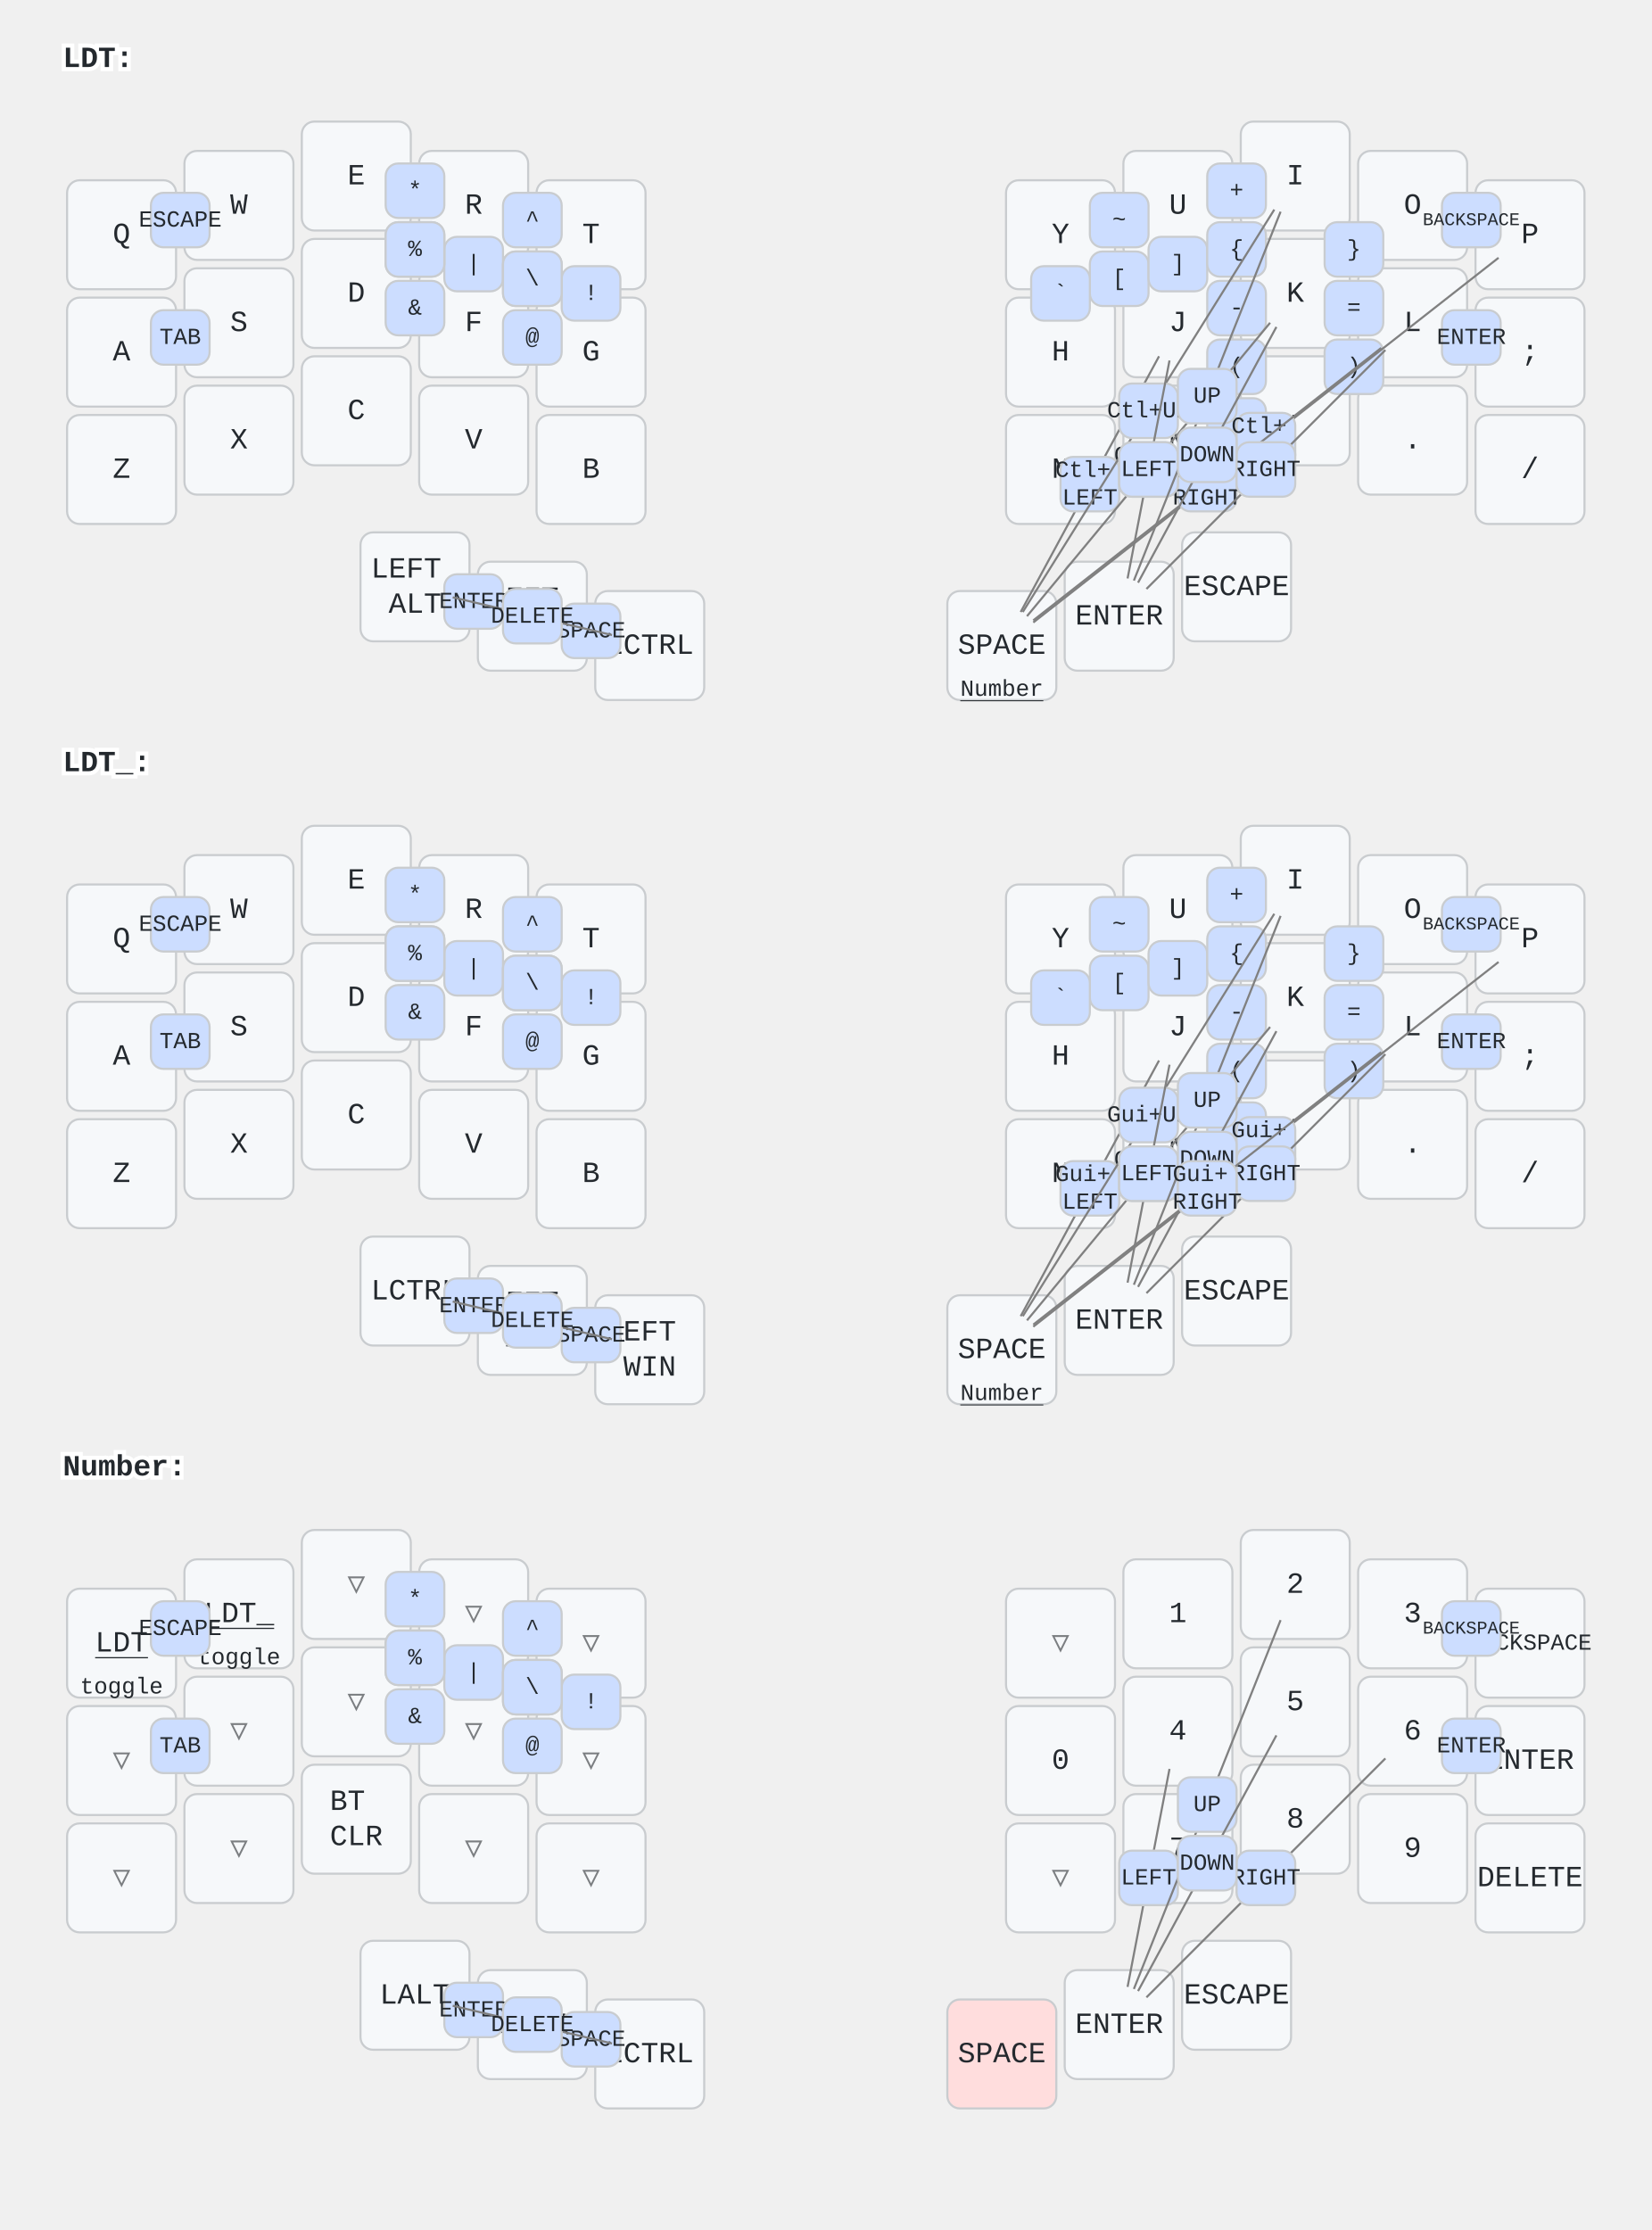
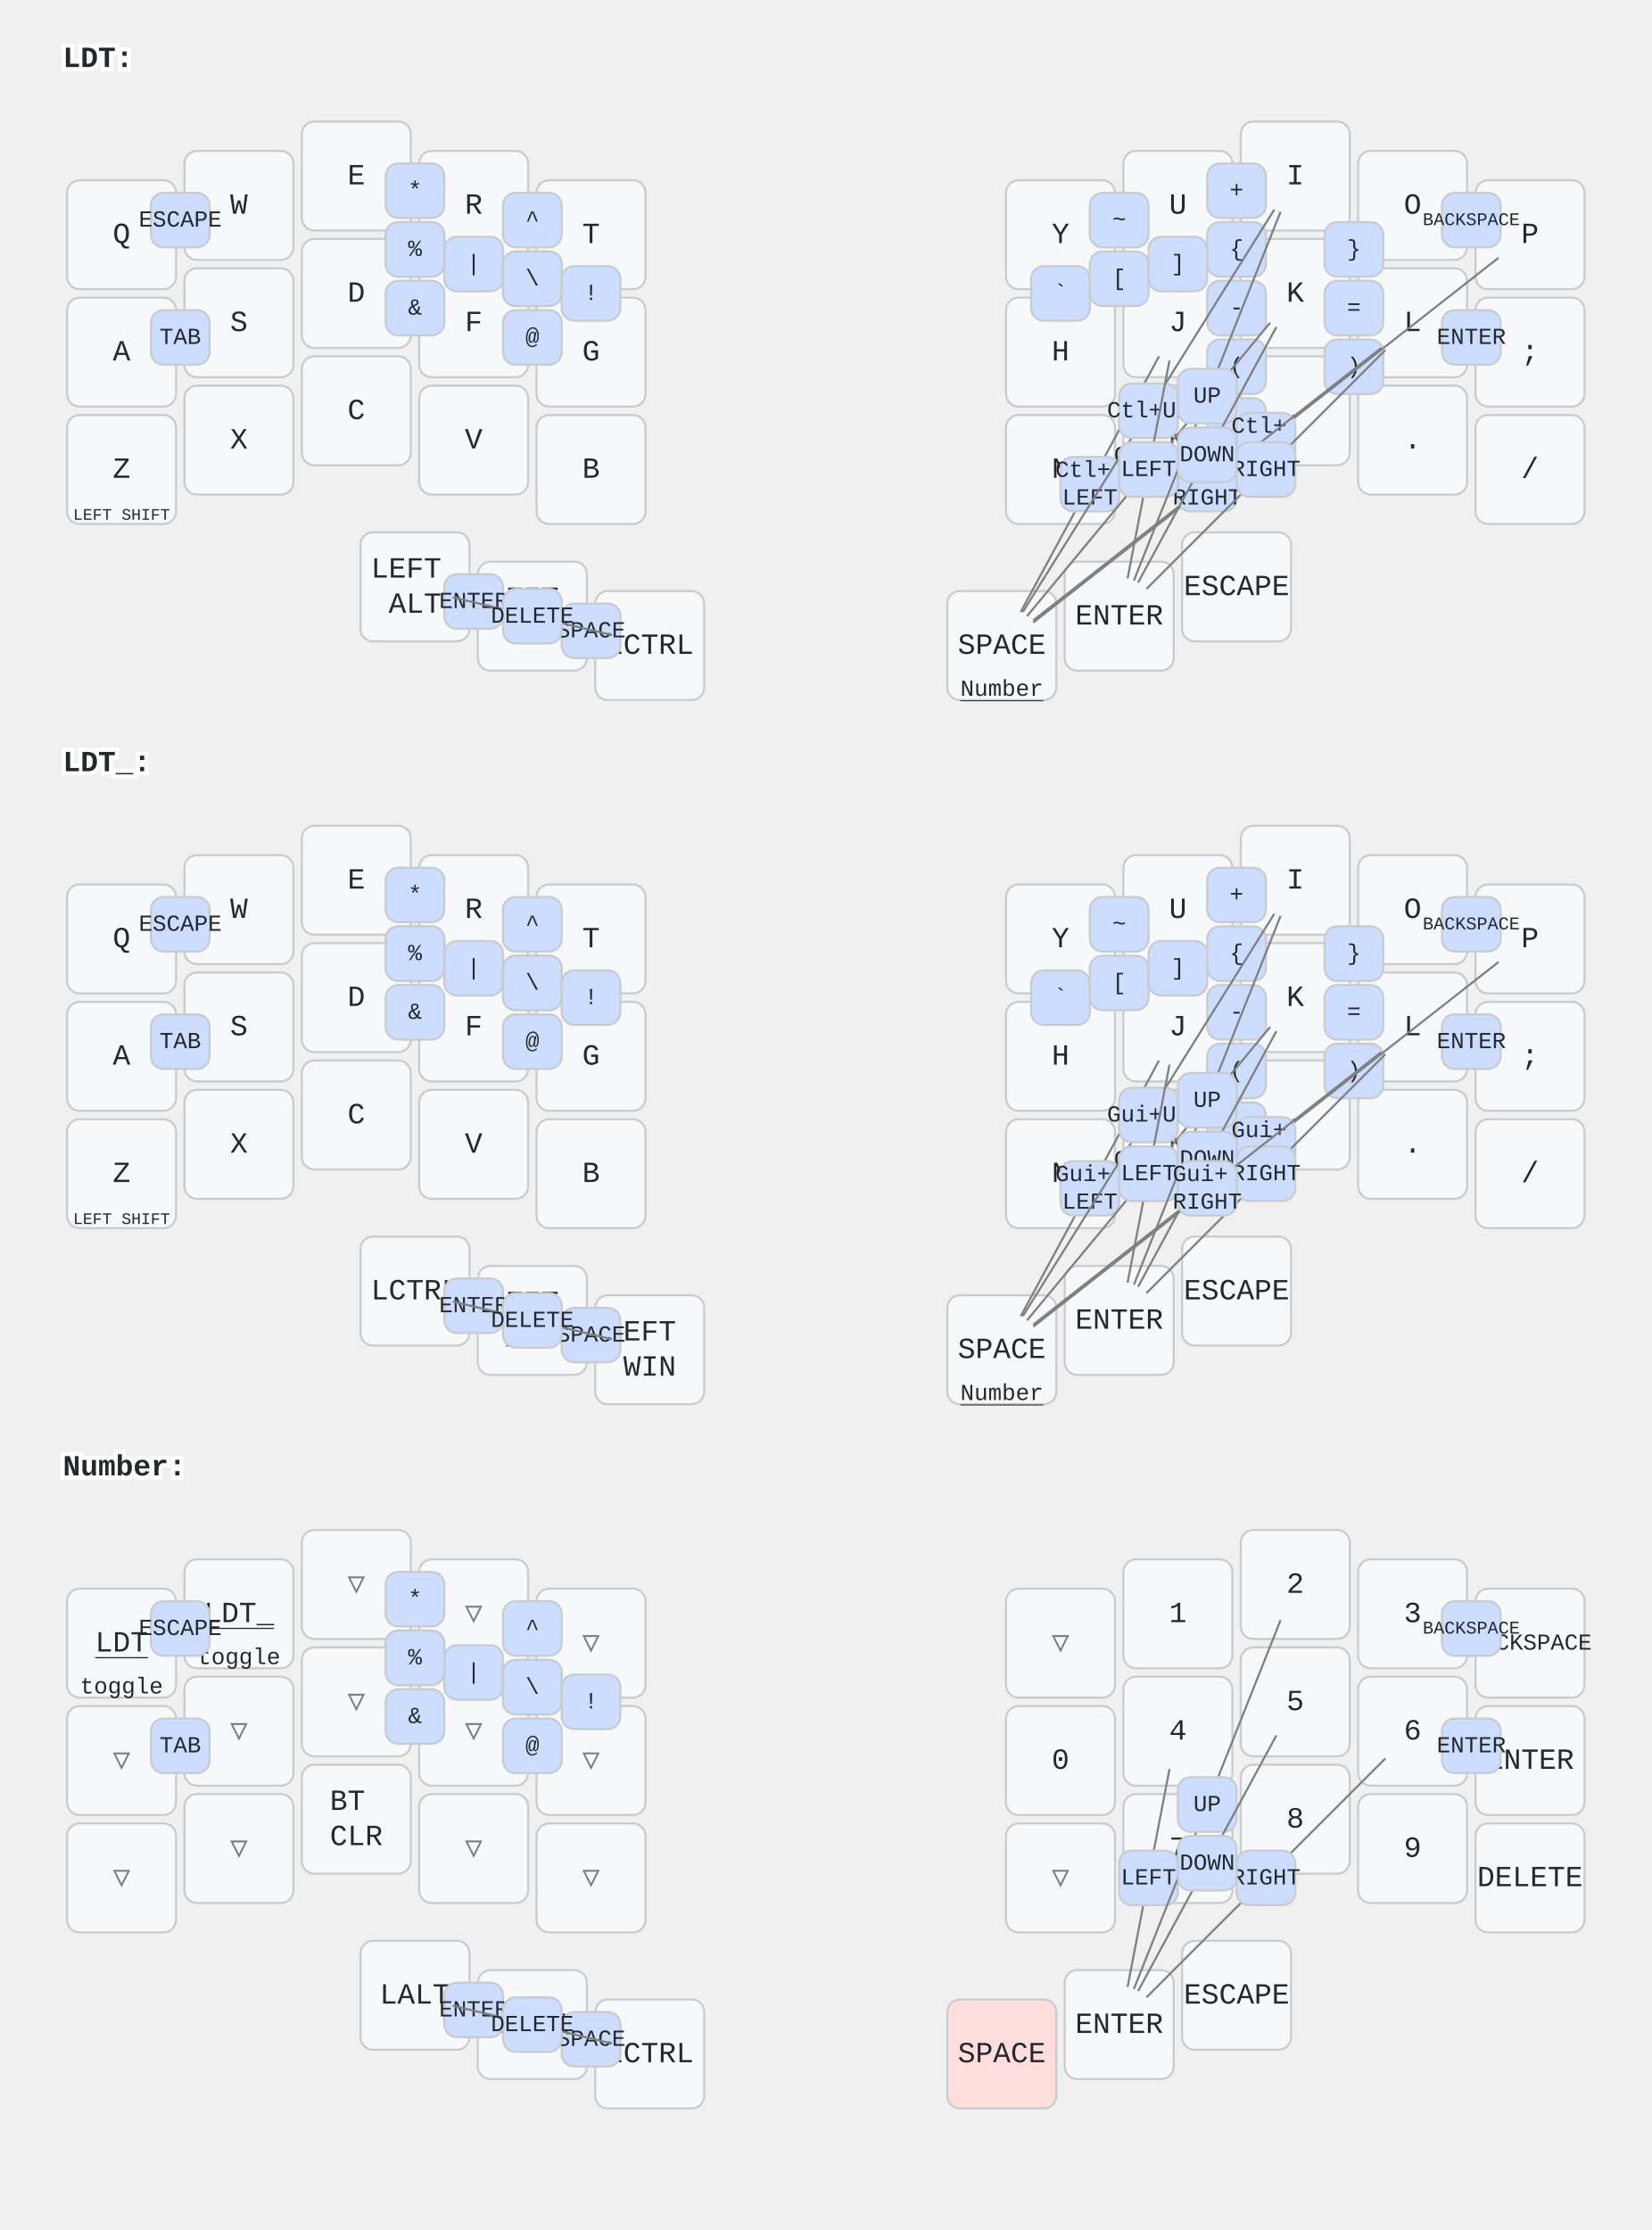
<svg xmlns="http://www.w3.org/2000/svg" width="788" height="1064" viewBox="0 0 788 1064" class="keymap">
  <style>/* inherit to force styles through use tags */
svg path {
    fill: inherit;
}

/* font and background color specifications */
svg.keymap {
    font-family: SFMono-Regular,Consolas,Liberation Mono,Menlo,monospace;
    font-size: 14px;
    font-kerning: normal;
    text-rendering: optimizeLegibility;
    fill: #24292e;
}

/* default key styling */
rect.key {
    fill: #f6f8fa;
}

rect.key, rect.combo {
    stroke: #c9cccf;
    stroke-width: 1;
}

/* default key side styling, only used is draw_key_sides is set */
rect.side {
    filter: brightness(90%);
}

/* color accent for combo boxes */
rect.combo, rect.combo-separate {
    fill: #cdf;
}

/* color accent for held keys */
rect.held, rect.combo.held {
    fill: #fdd;
}

/* color accent for ghost (optional) keys */
rect.ghost, rect.combo.ghost {
    stroke-dasharray: 4, 4;
    stroke-width: 2;
}

text {
    text-anchor: middle;
    dominant-baseline: middle;
}

/* styling for layer labels */
text.label {
    font-weight: bold;
    text-anchor: start;
    stroke: white;
    stroke-width: 4;
    paint-order: stroke;
}

/* styling for optional footer */
text.footer {
    text-anchor: end;
    dominant-baseline: auto;
    stroke: white;
    stroke-width: 4;
    paint-order: stroke;
}

/* styling for combo tap, and key non-tap label text */
text.combo, text.hold, text.shifted, text.left, text.right {
    font-size: 11px;
}

text.hold {
    text-anchor: middle;
    dominant-baseline: auto;
}

text.shifted {
    text-anchor: middle;
    dominant-baseline: hanging;
}

text.left {
    text-anchor: start;
}

text.right {
    text-anchor: end;
}

text.layer-activator {
    text-decoration: underline;
}

/* styling for hold/shifted label text in combo box */
text.combo.hold, text.combo.shifted, text.combo.left, text.combo.right {
    font-size: 8px;
}

/* lighter symbol for transparent keys */
text.trans {
    fill: #7b7e81;
}

/* styling for combo dendrons */
path.combo {
    stroke-width: 1;
    stroke: gray;
    fill: none;
}

/* Start Tabler Icons Cleanup */
/* cannot use height/width with glyphs */
.icon-tabler &gt; path {
    fill: inherit;
    stroke: inherit;
    stroke-width: 2;
}
/* hide tabler's default box */
.icon-tabler &gt; path[stroke="none"][fill="none"] {
    visibility: hidden;
}
/* End Tabler Icons Cleanup */
</style>
  <g transform="translate(30, 0)" class="layer-LDT">
    <text x="0" y="28" class="label" id="LDT">LDT:</text>
    <g transform="translate(0, 56)">
      <g transform="translate(28, 56)" class="key keypos-0">
        <rect rx="6" ry="6" x="-26" y="-26" width="52" height="52" class="key" />
        <text x="0" y="0" class="key tap">Q</text>
      </g>
      <g transform="translate(84, 42)" class="key keypos-1">
        <rect rx="6" ry="6" x="-26" y="-26" width="52" height="52" class="key" />
        <text x="0" y="0" class="key tap">W</text>
      </g>
      <g transform="translate(140, 28)" class="key keypos-2">
        <rect rx="6" ry="6" x="-26" y="-26" width="52" height="52" class="key" />
        <text x="0" y="0" class="key tap">E</text>
      </g>
      <g transform="translate(196, 42)" class="key keypos-3">
        <rect rx="6" ry="6" x="-26" y="-26" width="52" height="52" class="key" />
        <text x="0" y="0" class="key tap">R</text>
      </g>
      <g transform="translate(252, 56)" class="key keypos-4">
        <rect rx="6" ry="6" x="-26" y="-26" width="52" height="52" class="key" />
        <text x="0" y="0" class="key tap">T</text>
      </g>
      <g transform="translate(476, 56)" class="key keypos-5">
        <rect rx="6" ry="6" x="-26" y="-26" width="52" height="52" class="key" />
        <text x="0" y="0" class="key tap">Y</text>
      </g>
      <g transform="translate(532, 42)" class="key keypos-6">
        <rect rx="6" ry="6" x="-26" y="-26" width="52" height="52" class="key" />
        <text x="0" y="0" class="key tap">U</text>
      </g>
      <g transform="translate(588, 28)" class="key keypos-7">
        <rect rx="6" ry="6" x="-26" y="-26" width="52" height="52" class="key" />
        <text x="0" y="0" class="key tap">I</text>
      </g>
      <g transform="translate(644, 42)" class="key keypos-8">
        <rect rx="6" ry="6" x="-26" y="-26" width="52" height="52" class="key" />
        <text x="0" y="0" class="key tap">O</text>
      </g>
      <g transform="translate(700, 56)" class="key keypos-9">
        <rect rx="6" ry="6" x="-26" y="-26" width="52" height="52" class="key" />
        <text x="0" y="0" class="key tap">P</text>
      </g>
      <g transform="translate(28, 112)" class="key keypos-10">
        <rect rx="6" ry="6" x="-26" y="-26" width="52" height="52" class="key" />
        <text x="0" y="0" class="key tap">A</text>
      </g>
      <g transform="translate(84, 98)" class="key keypos-11">
        <rect rx="6" ry="6" x="-26" y="-26" width="52" height="52" class="key" />
        <text x="0" y="0" class="key tap">S</text>
      </g>
      <g transform="translate(140, 84)" class="key keypos-12">
        <rect rx="6" ry="6" x="-26" y="-26" width="52" height="52" class="key" />
        <text x="0" y="0" class="key tap">D</text>
      </g>
      <g transform="translate(196, 98)" class="key keypos-13">
        <rect rx="6" ry="6" x="-26" y="-26" width="52" height="52" class="key" />
        <text x="0" y="0" class="key tap">F</text>
      </g>
      <g transform="translate(252, 112)" class="key keypos-14">
        <rect rx="6" ry="6" x="-26" y="-26" width="52" height="52" class="key" />
        <text x="0" y="0" class="key tap">G</text>
      </g>
      <g transform="translate(476, 112)" class="key keypos-15">
        <rect rx="6" ry="6" x="-26" y="-26" width="52" height="52" class="key" />
        <text x="0" y="0" class="key tap">H</text>
      </g>
      <g transform="translate(532, 98)" class="key keypos-16">
        <rect rx="6" ry="6" x="-26" y="-26" width="52" height="52" class="key" />
        <text x="0" y="0" class="key tap">J</text>
      </g>
      <g transform="translate(588, 84)" class="key keypos-17">
        <rect rx="6" ry="6" x="-26" y="-26" width="52" height="52" class="key" />
        <text x="0" y="0" class="key tap">K</text>
      </g>
      <g transform="translate(644, 98)" class="key keypos-18">
        <rect rx="6" ry="6" x="-26" y="-26" width="52" height="52" class="key" />
        <text x="0" y="0" class="key tap">L</text>
      </g>
      <g transform="translate(700, 112)" class="key keypos-19">
        <rect rx="6" ry="6" x="-26" y="-26" width="52" height="52" class="key" />
        <text x="0" y="0" class="key tap">;</text>
      </g>
      <g transform="translate(28, 168)" class="key keypos-20">
        <rect rx="6" ry="6" x="-26" y="-26" width="52" height="52" class="key" />
        <text x="0" y="0" class="key tap">Z</text>
+         <text x="0" y="24" class="key hold">
+           <tspan style="font-size: 70%">LEFT SHIFT</tspan>
+         </text>
      </g>
      <g transform="translate(84, 154)" class="key keypos-21">
        <rect rx="6" ry="6" x="-26" y="-26" width="52" height="52" class="key" />
        <text x="0" y="0" class="key tap">X</text>
      </g>
      <g transform="translate(140, 140)" class="key keypos-22">
        <rect rx="6" ry="6" x="-26" y="-26" width="52" height="52" class="key" />
        <text x="0" y="0" class="key tap">C</text>
      </g>
      <g transform="translate(196, 154)" class="key keypos-23">
        <rect rx="6" ry="6" x="-26" y="-26" width="52" height="52" class="key" />
        <text x="0" y="0" class="key tap">V</text>
      </g>
      <g transform="translate(252, 168)" class="key keypos-24">
        <rect rx="6" ry="6" x="-26" y="-26" width="52" height="52" class="key" />
        <text x="0" y="0" class="key tap">B</text>
      </g>
      <g transform="translate(476, 168)" class="key keypos-25">
        <rect rx="6" ry="6" x="-26" y="-26" width="52" height="52" class="key" />
        <text x="0" y="0" class="key tap">N</text>
      </g>
      <g transform="translate(532, 154)" class="key keypos-26">
        <rect rx="6" ry="6" x="-26" y="-26" width="52" height="52" class="key" />
        <text x="0" y="0" class="key tap">M</text>
      </g>
      <g transform="translate(588, 140)" class="key keypos-27">
        <rect rx="6" ry="6" x="-26" y="-26" width="52" height="52" class="key" />
        <text x="0" y="0" class="key tap">,</text>
      </g>
      <g transform="translate(644, 154)" class="key keypos-28">
        <rect rx="6" ry="6" x="-26" y="-26" width="52" height="52" class="key" />
        <text x="0" y="0" class="key tap">.</text>
      </g>
      <g transform="translate(700, 168)" class="key keypos-29">
        <rect rx="6" ry="6" x="-26" y="-26" width="52" height="52" class="key" />
        <text x="0" y="0" class="key tap">/</text>
      </g>
      <g transform="translate(168, 224)" class="key keypos-30">
        <rect rx="6" ry="6" x="-26" y="-26" width="52" height="52" class="key" />
        <text x="0" y="0" class="key tap">
          <tspan x="0" dy="-0.6em">LEFT</tspan>
          <tspan x="0" dy="1.2em">ALT</tspan>
        </text>
      </g>
      <g transform="translate(224, 238)" class="key keypos-31">
        <rect rx="6" ry="6" x="-26" y="-26" width="52" height="52" class="key" />
        <text x="0" y="0" class="key tap">
          <tspan x="0" dy="-0.6em">LEFT</tspan>
          <tspan x="0" dy="1.2em">WIN</tspan>
        </text>
      </g>
      <g transform="translate(280, 252)" class="key keypos-32">
        <rect rx="6" ry="6" x="-26" y="-26" width="52" height="52" class="key" />
        <text x="0" y="0" class="key tap">LCTRL</text>
      </g>
      <g transform="translate(448, 252)" class="key keypos-33">
        <rect rx="6" ry="6" x="-26" y="-26" width="52" height="52" class="key" />
        <text x="0" y="0" class="key tap">SPACE</text>
        <a href="#Number">
          <text x="0" y="24" class="key hold layer-activator">Number</text>
        </a>
      </g>
      <g transform="translate(504, 238)" class="key keypos-34">
        <rect rx="6" ry="6" x="-26" y="-26" width="52" height="52" class="key" />
        <text x="0" y="0" class="key tap">ENTER</text>
      </g>
      <g transform="translate(560, 224)" class="key keypos-35">
        <rect rx="6" ry="6" x="-26" y="-26" width="52" height="52" class="key" />
        <text x="0" y="0" class="key tap">ESCAPE</text>
      </g>
      <g class="combo combopos-0">
        <rect rx="6" ry="6" x="182" y="218" width="28" height="26" class="combo" />
        <text x="196" y="231" class="combo tap">ENTER</text>
      </g>
      <g class="combo combopos-1">
        <rect rx="6" ry="6" x="238" y="232" width="28" height="26" class="combo" />
        <text x="252" y="245" class="combo tap">SPACE</text>
      </g>
      <g class="combo combopos-2">
        <path d="M224,238 l-38,-9" class="combo" />
        <path d="M224,238 l38,9" class="combo" />
        <rect rx="6" ry="6" x="210" y="225" width="28" height="26" class="combo" />
        <text x="224" y="238" class="combo tap">DELETE</text>
      </g>
      <g class="combo combopos-3">
        <rect rx="6" ry="6" x="490" y="64" width="28" height="26" class="combo" />
        <text x="504" y="77" class="combo tap">[</text>
      </g>
      <g class="combo combopos-4">
        <rect rx="6" ry="6" x="518" y="57" width="28" height="26" class="combo" />
        <text x="532" y="70" class="combo tap">]</text>
      </g>
      <g class="combo combopos-5">
        <rect rx="6" ry="6" x="546" y="50" width="28" height="26" class="combo" />
        <text x="560" y="63" class="combo tap">{</text>
      </g>
      <g class="combo combopos-6">
        <rect rx="6" ry="6" x="602" y="50" width="28" height="26" class="combo" />
        <text x="616" y="63" class="combo tap">}</text>
      </g>
      <g class="combo combopos-7">
        <rect rx="6" ry="6" x="546" y="106" width="28" height="26" class="combo" />
        <text x="560" y="119" class="combo tap">(</text>
      </g>
      <g class="combo combopos-8">
        <rect rx="6" ry="6" x="602" y="106" width="28" height="26" class="combo" />
        <text x="616" y="119" class="combo tap">)</text>
      </g>
      <g class="combo combopos-9">
        <rect rx="6" ry="6" x="462" y="71" width="28" height="26" class="combo" />
        <text x="476" y="84" class="combo tap">`</text>
      </g>
      <g class="combo combopos-10">
        <rect rx="6" ry="6" x="490" y="36" width="28" height="26" class="combo" />
        <text x="504" y="49" class="combo tap">~</text>
      </g>
      <g class="combo combopos-11">
        <rect rx="6" ry="6" x="546" y="22" width="28" height="26" class="combo" />
        <text x="560" y="35" class="combo tap">+</text>
      </g>
      <g class="combo combopos-12">
        <rect rx="6" ry="6" x="546" y="78" width="28" height="26" class="combo" />
        <text x="560" y="91" class="combo tap">-</text>
      </g>
      <g class="combo combopos-13">
        <rect rx="6" ry="6" x="546" y="134" width="28" height="26" class="combo" />
        <text x="560" y="147" class="combo tap">_</text>
      </g>
      <g class="combo combopos-14">
        <rect rx="6" ry="6" x="602" y="78" width="28" height="26" class="combo" />
        <text x="616" y="91" class="combo tap">=</text>
      </g>
      <g class="combo combopos-15">
        <rect rx="6" ry="6" x="238" y="71" width="28" height="26" class="combo" />
        <text x="252" y="84" class="combo tap">!</text>
      </g>
      <g class="combo combopos-16">
        <rect rx="6" ry="6" x="182" y="57" width="28" height="26" class="combo" />
        <text x="196" y="70" class="combo tap">|</text>
      </g>
      <g class="combo combopos-17">
        <rect rx="6" ry="6" x="154" y="50" width="28" height="26" class="combo" />
        <text x="168" y="63" class="combo tap">$</text>
      </g>
      <g class="combo combopos-18">
        <rect rx="6" ry="6" x="154" y="50" width="28" height="26" class="combo" />
        <text x="168" y="63" class="combo tap">%</text>
      </g>
      <g class="combo combopos-19">
        <rect rx="6" ry="6" x="154" y="22" width="28" height="26" class="combo" />
        <text x="168" y="35" class="combo tap">*</text>
      </g>
      <g class="combo combopos-20">
        <rect rx="6" ry="6" x="154" y="78" width="28" height="26" class="combo" />
        <text x="168" y="91" class="combo tap">&amp;</text>
      </g>
      <g class="combo combopos-21">
        <rect rx="6" ry="6" x="210" y="64" width="28" height="26" class="combo" />
        <text x="224" y="77" class="combo tap">#</text>
      </g>
      <g class="combo combopos-22">
        <rect rx="6" ry="6" x="210" y="64" width="28" height="26" class="combo" />
        <text x="224" y="77" class="combo tap">\</text>
      </g>
      <g class="combo combopos-23">
        <rect rx="6" ry="6" x="210" y="36" width="28" height="26" class="combo" />
        <text x="224" y="49" class="combo tap">^</text>
      </g>
      <g class="combo combopos-24">
        <rect rx="6" ry="6" x="210" y="92" width="28" height="26" class="combo" />
        <text x="224" y="105" class="combo tap">@</text>
      </g>
      <g class="combo combopos-25">
        <path d="M574,154 l-111,87" class="combo" />
        <path d="M574,154 l111,-87" class="combo" />
        <rect rx="6" ry="6" x="560" y="141" width="28" height="26" class="combo" />
        <text x="574" y="154" class="combo tap">
          <tspan x="574" dy="-0.6em">Ctl+</tspan>
          <tspan x="574" dy="1.2em">BSPC</tspan>
        </text>
      </g>
      <g class="combo combopos-26">
        <path d="M490,175 l-33,61" class="combo" />
        <path d="M490,175 l33,-61" class="combo" />
        <rect rx="6" ry="6" x="476" y="162" width="28" height="26" class="combo" />
        <text x="490" y="175" class="combo tap">
          <tspan x="490" dy="-0.6em">Ctl+</tspan>
          <tspan x="490" dy="1.2em">LEFT</tspan>
        </text>
      </g>
      <g class="combo combopos-27">
        <path d="M518,168 l-58,70" class="combo" />
        <path d="M518,168 l58,-70" class="combo" />
        <rect rx="6" ry="6" x="504" y="155" width="28" height="26" class="combo" />
        <text x="518" y="168" class="combo tap">
          <tspan x="518" dy="-0.6em">Ctl+</tspan>
          <tspan x="518" dy="1.2em">DOWN</tspan>
        </text>
      </g>
      <g class="combo combopos-28">
        <path d="M546,175 l-83,65" class="combo" />
        <path d="M546,175 l83,-65" class="combo" />
        <rect rx="6" ry="6" x="532" y="162" width="28" height="26" class="combo" />
        <text x="546" y="175" class="combo tap">
          <tspan x="546" dy="-0.6em">Ctl+</tspan>
          <tspan x="546" dy="1.2em">RIGHT</tspan>
        </text>
      </g>
      <g class="combo combopos-29">
        <path d="M518,140 l-60,96" class="combo" />
        <path d="M518,140 l60,-96" class="combo" />
        <rect rx="6" ry="6" x="504" y="127" width="28" height="26" class="combo" />
        <text x="518" y="140" class="combo tap">Ctl+UP</text>
      </g>
      <g class="combo combopos-30">
        <path d="M518,168 l-10,52" class="combo" />
        <path d="M518,168 l10,-52" class="combo" />
        <rect rx="6" ry="6" x="504" y="155" width="28" height="26" class="combo" />
        <text x="518" y="168" class="combo tap">LEFT</text>
      </g>
      <g class="combo combopos-31">
        <path d="M574,168 l-57,57" class="combo" />
        <path d="M574,168 l57,-57" class="combo" />
        <rect rx="6" ry="6" x="560" y="155" width="28" height="26" class="combo" />
        <text x="574" y="168" class="combo tap">RIGHT</text>
      </g>
      <g class="combo combopos-32">
        <path d="M546,133 l-35,88" class="combo" />
        <path d="M546,133 l35,-88" class="combo" />
        <rect rx="6" ry="6" x="532" y="120" width="28" height="26" class="combo" />
        <text x="546" y="133" class="combo tap">UP</text>
      </g>
      <g class="combo combopos-33">
        <path d="M546,161 l-33,61" class="combo" />
        <path d="M546,161 l33,-61" class="combo" />
        <rect rx="6" ry="6" x="532" y="148" width="28" height="26" class="combo" />
        <text x="546" y="161" class="combo tap">DOWN</text>
      </g>
      <g class="combo combopos-34">
        <rect rx="6" ry="6" x="42" y="92" width="28" height="26" class="combo" />
        <text x="56" y="105" class="combo tap">TAB</text>
      </g>
      <g class="combo combopos-35">
        <rect rx="6" ry="6" x="42" y="36" width="28" height="26" class="combo" />
        <text x="56" y="49" class="combo tap">ESCAPE</text>
      </g>
      <g class="combo combopos-36">
        <rect rx="6" ry="6" x="658" y="36" width="28" height="26" class="combo" />
        <text x="672" y="49" class="combo tap">
          <tspan style="font-size: 78%">BACKSPACE</tspan>
        </text>
      </g>
      <g class="combo combopos-37">
        <rect rx="6" ry="6" x="658" y="92" width="28" height="26" class="combo" />
        <text x="672" y="105" class="combo tap">ENTER</text>
      </g>
    </g>
  </g>
  <g transform="translate(30, 336)" class="layer-LDT_">
    <text x="0" y="28" class="label" id="LDT_">LDT_:</text>
    <g transform="translate(0, 56)">
      <g transform="translate(28, 56)" class="key keypos-0">
        <rect rx="6" ry="6" x="-26" y="-26" width="52" height="52" class="key" />
        <text x="0" y="0" class="key tap">Q</text>
      </g>
      <g transform="translate(84, 42)" class="key keypos-1">
        <rect rx="6" ry="6" x="-26" y="-26" width="52" height="52" class="key" />
        <text x="0" y="0" class="key tap">W</text>
      </g>
      <g transform="translate(140, 28)" class="key keypos-2">
        <rect rx="6" ry="6" x="-26" y="-26" width="52" height="52" class="key" />
        <text x="0" y="0" class="key tap">E</text>
      </g>
      <g transform="translate(196, 42)" class="key keypos-3">
        <rect rx="6" ry="6" x="-26" y="-26" width="52" height="52" class="key" />
        <text x="0" y="0" class="key tap">R</text>
      </g>
      <g transform="translate(252, 56)" class="key keypos-4">
        <rect rx="6" ry="6" x="-26" y="-26" width="52" height="52" class="key" />
        <text x="0" y="0" class="key tap">T</text>
      </g>
      <g transform="translate(476, 56)" class="key keypos-5">
        <rect rx="6" ry="6" x="-26" y="-26" width="52" height="52" class="key" />
        <text x="0" y="0" class="key tap">Y</text>
      </g>
      <g transform="translate(532, 42)" class="key keypos-6">
        <rect rx="6" ry="6" x="-26" y="-26" width="52" height="52" class="key" />
        <text x="0" y="0" class="key tap">U</text>
      </g>
      <g transform="translate(588, 28)" class="key keypos-7">
        <rect rx="6" ry="6" x="-26" y="-26" width="52" height="52" class="key" />
        <text x="0" y="0" class="key tap">I</text>
      </g>
      <g transform="translate(644, 42)" class="key keypos-8">
        <rect rx="6" ry="6" x="-26" y="-26" width="52" height="52" class="key" />
        <text x="0" y="0" class="key tap">O</text>
      </g>
      <g transform="translate(700, 56)" class="key keypos-9">
        <rect rx="6" ry="6" x="-26" y="-26" width="52" height="52" class="key" />
        <text x="0" y="0" class="key tap">P</text>
      </g>
      <g transform="translate(28, 112)" class="key keypos-10">
        <rect rx="6" ry="6" x="-26" y="-26" width="52" height="52" class="key" />
        <text x="0" y="0" class="key tap">A</text>
      </g>
      <g transform="translate(84, 98)" class="key keypos-11">
        <rect rx="6" ry="6" x="-26" y="-26" width="52" height="52" class="key" />
        <text x="0" y="0" class="key tap">S</text>
      </g>
      <g transform="translate(140, 84)" class="key keypos-12">
        <rect rx="6" ry="6" x="-26" y="-26" width="52" height="52" class="key" />
        <text x="0" y="0" class="key tap">D</text>
      </g>
      <g transform="translate(196, 98)" class="key keypos-13">
        <rect rx="6" ry="6" x="-26" y="-26" width="52" height="52" class="key" />
        <text x="0" y="0" class="key tap">F</text>
      </g>
      <g transform="translate(252, 112)" class="key keypos-14">
        <rect rx="6" ry="6" x="-26" y="-26" width="52" height="52" class="key" />
        <text x="0" y="0" class="key tap">G</text>
      </g>
      <g transform="translate(476, 112)" class="key keypos-15">
        <rect rx="6" ry="6" x="-26" y="-26" width="52" height="52" class="key" />
        <text x="0" y="0" class="key tap">H</text>
      </g>
      <g transform="translate(532, 98)" class="key keypos-16">
        <rect rx="6" ry="6" x="-26" y="-26" width="52" height="52" class="key" />
        <text x="0" y="0" class="key tap">J</text>
      </g>
      <g transform="translate(588, 84)" class="key keypos-17">
        <rect rx="6" ry="6" x="-26" y="-26" width="52" height="52" class="key" />
        <text x="0" y="0" class="key tap">K</text>
      </g>
      <g transform="translate(644, 98)" class="key keypos-18">
        <rect rx="6" ry="6" x="-26" y="-26" width="52" height="52" class="key" />
        <text x="0" y="0" class="key tap">L</text>
      </g>
      <g transform="translate(700, 112)" class="key keypos-19">
        <rect rx="6" ry="6" x="-26" y="-26" width="52" height="52" class="key" />
        <text x="0" y="0" class="key tap">;</text>
      </g>
      <g transform="translate(28, 168)" class="key keypos-20">
        <rect rx="6" ry="6" x="-26" y="-26" width="52" height="52" class="key" />
        <text x="0" y="0" class="key tap">Z</text>
+         <text x="0" y="24" class="key hold">
+           <tspan style="font-size: 70%">LEFT SHIFT</tspan>
+         </text>
      </g>
      <g transform="translate(84, 154)" class="key keypos-21">
        <rect rx="6" ry="6" x="-26" y="-26" width="52" height="52" class="key" />
        <text x="0" y="0" class="key tap">X</text>
      </g>
      <g transform="translate(140, 140)" class="key keypos-22">
        <rect rx="6" ry="6" x="-26" y="-26" width="52" height="52" class="key" />
        <text x="0" y="0" class="key tap">C</text>
      </g>
      <g transform="translate(196, 154)" class="key keypos-23">
        <rect rx="6" ry="6" x="-26" y="-26" width="52" height="52" class="key" />
        <text x="0" y="0" class="key tap">V</text>
      </g>
      <g transform="translate(252, 168)" class="key keypos-24">
        <rect rx="6" ry="6" x="-26" y="-26" width="52" height="52" class="key" />
        <text x="0" y="0" class="key tap">B</text>
      </g>
      <g transform="translate(476, 168)" class="key keypos-25">
        <rect rx="6" ry="6" x="-26" y="-26" width="52" height="52" class="key" />
        <text x="0" y="0" class="key tap">N</text>
      </g>
      <g transform="translate(532, 154)" class="key keypos-26">
        <rect rx="6" ry="6" x="-26" y="-26" width="52" height="52" class="key" />
        <text x="0" y="0" class="key tap">M</text>
      </g>
      <g transform="translate(588, 140)" class="key keypos-27">
        <rect rx="6" ry="6" x="-26" y="-26" width="52" height="52" class="key" />
        <text x="0" y="0" class="key tap">,</text>
      </g>
      <g transform="translate(644, 154)" class="key keypos-28">
        <rect rx="6" ry="6" x="-26" y="-26" width="52" height="52" class="key" />
        <text x="0" y="0" class="key tap">.</text>
      </g>
      <g transform="translate(700, 168)" class="key keypos-29">
        <rect rx="6" ry="6" x="-26" y="-26" width="52" height="52" class="key" />
        <text x="0" y="0" class="key tap">/</text>
      </g>
      <g transform="translate(168, 224)" class="key keypos-30">
        <rect rx="6" ry="6" x="-26" y="-26" width="52" height="52" class="key" />
        <text x="0" y="0" class="key tap">LCTRL</text>
      </g>
      <g transform="translate(224, 238)" class="key keypos-31">
        <rect rx="6" ry="6" x="-26" y="-26" width="52" height="52" class="key" />
        <text x="0" y="0" class="key tap">
          <tspan x="0" dy="-0.6em">LEFT</tspan>
          <tspan x="0" dy="1.2em">ALT</tspan>
        </text>
      </g>
      <g transform="translate(280, 252)" class="key keypos-32">
        <rect rx="6" ry="6" x="-26" y="-26" width="52" height="52" class="key" />
        <text x="0" y="0" class="key tap">
          <tspan x="0" dy="-0.6em">LEFT</tspan>
          <tspan x="0" dy="1.2em">WIN</tspan>
        </text>
      </g>
      <g transform="translate(448, 252)" class="key keypos-33">
        <rect rx="6" ry="6" x="-26" y="-26" width="52" height="52" class="key" />
        <text x="0" y="0" class="key tap">SPACE</text>
        <a href="#Number">
          <text x="0" y="24" class="key hold layer-activator">Number</text>
        </a>
      </g>
      <g transform="translate(504, 238)" class="key keypos-34">
        <rect rx="6" ry="6" x="-26" y="-26" width="52" height="52" class="key" />
        <text x="0" y="0" class="key tap">ENTER</text>
      </g>
      <g transform="translate(560, 224)" class="key keypos-35">
        <rect rx="6" ry="6" x="-26" y="-26" width="52" height="52" class="key" />
        <text x="0" y="0" class="key tap">ESCAPE</text>
      </g>
      <g class="combo combopos-0">
        <rect rx="6" ry="6" x="182" y="218" width="28" height="26" class="combo" />
        <text x="196" y="231" class="combo tap">ENTER</text>
      </g>
      <g class="combo combopos-1">
        <rect rx="6" ry="6" x="238" y="232" width="28" height="26" class="combo" />
        <text x="252" y="245" class="combo tap">SPACE</text>
      </g>
      <g class="combo combopos-2">
        <path d="M224,238 l-38,-9" class="combo" />
        <path d="M224,238 l38,9" class="combo" />
        <rect rx="6" ry="6" x="210" y="225" width="28" height="26" class="combo" />
        <text x="224" y="238" class="combo tap">DELETE</text>
      </g>
      <g class="combo combopos-3">
        <rect rx="6" ry="6" x="490" y="64" width="28" height="26" class="combo" />
        <text x="504" y="77" class="combo tap">[</text>
      </g>
      <g class="combo combopos-4">
        <rect rx="6" ry="6" x="518" y="57" width="28" height="26" class="combo" />
        <text x="532" y="70" class="combo tap">]</text>
      </g>
      <g class="combo combopos-5">
        <rect rx="6" ry="6" x="546" y="50" width="28" height="26" class="combo" />
        <text x="560" y="63" class="combo tap">{</text>
      </g>
      <g class="combo combopos-6">
        <rect rx="6" ry="6" x="602" y="50" width="28" height="26" class="combo" />
        <text x="616" y="63" class="combo tap">}</text>
      </g>
      <g class="combo combopos-7">
        <rect rx="6" ry="6" x="546" y="106" width="28" height="26" class="combo" />
        <text x="560" y="119" class="combo tap">(</text>
      </g>
      <g class="combo combopos-8">
        <rect rx="6" ry="6" x="602" y="106" width="28" height="26" class="combo" />
        <text x="616" y="119" class="combo tap">)</text>
      </g>
      <g class="combo combopos-9">
        <rect rx="6" ry="6" x="462" y="71" width="28" height="26" class="combo" />
        <text x="476" y="84" class="combo tap">`</text>
      </g>
      <g class="combo combopos-10">
        <rect rx="6" ry="6" x="490" y="36" width="28" height="26" class="combo" />
        <text x="504" y="49" class="combo tap">~</text>
      </g>
      <g class="combo combopos-11">
        <rect rx="6" ry="6" x="546" y="22" width="28" height="26" class="combo" />
        <text x="560" y="35" class="combo tap">+</text>
      </g>
      <g class="combo combopos-12">
        <rect rx="6" ry="6" x="546" y="78" width="28" height="26" class="combo" />
        <text x="560" y="91" class="combo tap">-</text>
      </g>
      <g class="combo combopos-13">
        <rect rx="6" ry="6" x="546" y="134" width="28" height="26" class="combo" />
        <text x="560" y="147" class="combo tap">_</text>
      </g>
      <g class="combo combopos-14">
        <rect rx="6" ry="6" x="602" y="78" width="28" height="26" class="combo" />
        <text x="616" y="91" class="combo tap">=</text>
      </g>
      <g class="combo combopos-15">
        <rect rx="6" ry="6" x="238" y="71" width="28" height="26" class="combo" />
        <text x="252" y="84" class="combo tap">!</text>
      </g>
      <g class="combo combopos-16">
        <rect rx="6" ry="6" x="182" y="57" width="28" height="26" class="combo" />
        <text x="196" y="70" class="combo tap">|</text>
      </g>
      <g class="combo combopos-17">
        <rect rx="6" ry="6" x="154" y="50" width="28" height="26" class="combo" />
        <text x="168" y="63" class="combo tap">$</text>
      </g>
      <g class="combo combopos-18">
        <rect rx="6" ry="6" x="154" y="50" width="28" height="26" class="combo" />
        <text x="168" y="63" class="combo tap">%</text>
      </g>
      <g class="combo combopos-19">
        <rect rx="6" ry="6" x="154" y="22" width="28" height="26" class="combo" />
        <text x="168" y="35" class="combo tap">*</text>
      </g>
      <g class="combo combopos-20">
        <rect rx="6" ry="6" x="154" y="78" width="28" height="26" class="combo" />
        <text x="168" y="91" class="combo tap">&amp;</text>
      </g>
      <g class="combo combopos-21">
        <rect rx="6" ry="6" x="210" y="64" width="28" height="26" class="combo" />
        <text x="224" y="77" class="combo tap">#</text>
      </g>
      <g class="combo combopos-22">
        <rect rx="6" ry="6" x="210" y="64" width="28" height="26" class="combo" />
        <text x="224" y="77" class="combo tap">\</text>
      </g>
      <g class="combo combopos-23">
        <rect rx="6" ry="6" x="210" y="36" width="28" height="26" class="combo" />
        <text x="224" y="49" class="combo tap">^</text>
      </g>
      <g class="combo combopos-24">
        <rect rx="6" ry="6" x="210" y="92" width="28" height="26" class="combo" />
        <text x="224" y="105" class="combo tap">@</text>
      </g>
      <g class="combo combopos-25">
        <path d="M574,154 l-111,87" class="combo" />
        <path d="M574,154 l111,-87" class="combo" />
        <rect rx="6" ry="6" x="560" y="141" width="28" height="26" class="combo" />
        <text x="574" y="154" class="combo tap">
          <tspan x="574" dy="-0.6em">Gui+</tspan>
          <tspan x="574" dy="1.2em">BSPC</tspan>
        </text>
      </g>
      <g class="combo combopos-26">
        <path d="M490,175 l-33,61" class="combo" />
        <path d="M490,175 l33,-61" class="combo" />
        <rect rx="6" ry="6" x="476" y="162" width="28" height="26" class="combo" />
        <text x="490" y="175" class="combo tap">
          <tspan x="490" dy="-0.6em">Gui+</tspan>
          <tspan x="490" dy="1.2em">LEFT</tspan>
        </text>
      </g>
      <g class="combo combopos-27">
        <path d="M518,168 l-58,70" class="combo" />
        <path d="M518,168 l58,-70" class="combo" />
        <rect rx="6" ry="6" x="504" y="155" width="28" height="26" class="combo" />
        <text x="518" y="168" class="combo tap">
          <tspan x="518" dy="-0.6em">Gui+</tspan>
          <tspan x="518" dy="1.2em">DOWN</tspan>
        </text>
      </g>
      <g class="combo combopos-28">
        <path d="M518,140 l-60,96" class="combo" />
        <path d="M518,140 l60,-96" class="combo" />
        <rect rx="6" ry="6" x="504" y="127" width="28" height="26" class="combo" />
        <text x="518" y="140" class="combo tap">Gui+UP</text>
      </g>
      <g class="combo combopos-29">
        <path d="M518,168 l-10,52" class="combo" />
        <path d="M518,168 l10,-52" class="combo" />
        <rect rx="6" ry="6" x="504" y="155" width="28" height="26" class="combo" />
        <text x="518" y="168" class="combo tap">LEFT</text>
      </g>
      <g class="combo combopos-30">
        <path d="M574,168 l-57,57" class="combo" />
        <path d="M574,168 l57,-57" class="combo" />
        <rect rx="6" ry="6" x="560" y="155" width="28" height="26" class="combo" />
        <text x="574" y="168" class="combo tap">RIGHT</text>
      </g>
      <g class="combo combopos-31">
        <path d="M546,133 l-35,88" class="combo" />
        <path d="M546,133 l35,-88" class="combo" />
        <rect rx="6" ry="6" x="532" y="120" width="28" height="26" class="combo" />
        <text x="546" y="133" class="combo tap">UP</text>
      </g>
      <g class="combo combopos-32">
        <path d="M546,161 l-33,61" class="combo" />
        <path d="M546,161 l33,-61" class="combo" />
        <rect rx="6" ry="6" x="532" y="148" width="28" height="26" class="combo" />
        <text x="546" y="161" class="combo tap">DOWN</text>
      </g>
      <g class="combo combopos-33">
        <rect rx="6" ry="6" x="42" y="92" width="28" height="26" class="combo" />
        <text x="56" y="105" class="combo tap">TAB</text>
      </g>
      <g class="combo combopos-34">
        <rect rx="6" ry="6" x="42" y="36" width="28" height="26" class="combo" />
        <text x="56" y="49" class="combo tap">ESCAPE</text>
      </g>
      <g class="combo combopos-35">
        <rect rx="6" ry="6" x="658" y="36" width="28" height="26" class="combo" />
        <text x="672" y="49" class="combo tap">
          <tspan style="font-size: 78%">BACKSPACE</tspan>
        </text>
      </g>
      <g class="combo combopos-36">
        <rect rx="6" ry="6" x="658" y="92" width="28" height="26" class="combo" />
        <text x="672" y="105" class="combo tap">ENTER</text>
      </g>
      <g class="combo combopos-37">
        <path d="M546,175 l-83,65" class="combo" />
        <path d="M546,175 l83,-65" class="combo" />
        <rect rx="6" ry="6" x="532" y="162" width="28" height="26" class="combo" />
        <text x="546" y="175" class="combo tap">
          <tspan x="546" dy="-0.6em">Gui+</tspan>
          <tspan x="546" dy="1.2em">RIGHT</tspan>
        </text>
      </g>
    </g>
  </g>
  <g transform="translate(30, 672)" class="layer-Number">
    <text x="0" y="28" class="label" id="Number">Number:</text>
    <g transform="translate(0, 56)">
      <g transform="translate(28, 56)" class="key keypos-0">
        <rect rx="6" ry="6" x="-26" y="-26" width="52" height="52" class="key" />
        <a href="#LDT">
          <text x="0" y="0" class="key tap layer-activator">LDT</text>
        </a>
        <text x="0" y="24" class="key hold">toggle</text>
      </g>
      <g transform="translate(84, 42)" class="key keypos-1">
        <rect rx="6" ry="6" x="-26" y="-26" width="52" height="52" class="key" />
        <a href="#LDT_">
          <text x="0" y="0" class="key tap layer-activator">LDT_</text>
        </a>
        <text x="0" y="24" class="key hold">toggle</text>
      </g>
      <g transform="translate(140, 28)" class="key trans keypos-2">
        <rect rx="6" ry="6" x="-26" y="-26" width="52" height="52" class="key trans" />
        <text x="0" y="0" class="key trans tap">▽</text>
      </g>
      <g transform="translate(196, 42)" class="key trans keypos-3">
        <rect rx="6" ry="6" x="-26" y="-26" width="52" height="52" class="key trans" />
        <text x="0" y="0" class="key trans tap">▽</text>
      </g>
      <g transform="translate(252, 56)" class="key trans keypos-4">
        <rect rx="6" ry="6" x="-26" y="-26" width="52" height="52" class="key trans" />
        <text x="0" y="0" class="key trans tap">▽</text>
      </g>
      <g transform="translate(476, 56)" class="key trans keypos-5">
        <rect rx="6" ry="6" x="-26" y="-26" width="52" height="52" class="key trans" />
        <text x="0" y="0" class="key trans tap">▽</text>
      </g>
      <g transform="translate(532, 42)" class="key keypos-6">
        <rect rx="6" ry="6" x="-26" y="-26" width="52" height="52" class="key" />
        <text x="0" y="0" class="key tap">1</text>
      </g>
      <g transform="translate(588, 28)" class="key keypos-7">
        <rect rx="6" ry="6" x="-26" y="-26" width="52" height="52" class="key" />
        <text x="0" y="0" class="key tap">2</text>
      </g>
      <g transform="translate(644, 42)" class="key keypos-8">
        <rect rx="6" ry="6" x="-26" y="-26" width="52" height="52" class="key" />
        <text x="0" y="0" class="key tap">3</text>
      </g>
      <g transform="translate(700, 56)" class="key keypos-9">
        <rect rx="6" ry="6" x="-26" y="-26" width="52" height="52" class="key" />
        <text x="0" y="0" class="key tap">
          <tspan style="font-size: 78%">BACKSPACE</tspan>
        </text>
      </g>
      <g transform="translate(28, 112)" class="key trans keypos-10">
        <rect rx="6" ry="6" x="-26" y="-26" width="52" height="52" class="key trans" />
        <text x="0" y="0" class="key trans tap">▽</text>
      </g>
      <g transform="translate(84, 98)" class="key trans keypos-11">
        <rect rx="6" ry="6" x="-26" y="-26" width="52" height="52" class="key trans" />
        <text x="0" y="0" class="key trans tap">▽</text>
      </g>
      <g transform="translate(140, 84)" class="key trans keypos-12">
        <rect rx="6" ry="6" x="-26" y="-26" width="52" height="52" class="key trans" />
        <text x="0" y="0" class="key trans tap">▽</text>
      </g>
      <g transform="translate(196, 98)" class="key trans keypos-13">
        <rect rx="6" ry="6" x="-26" y="-26" width="52" height="52" class="key trans" />
        <text x="0" y="0" class="key trans tap">▽</text>
      </g>
      <g transform="translate(252, 112)" class="key trans keypos-14">
        <rect rx="6" ry="6" x="-26" y="-26" width="52" height="52" class="key trans" />
        <text x="0" y="0" class="key trans tap">▽</text>
      </g>
      <g transform="translate(476, 112)" class="key keypos-15">
        <rect rx="6" ry="6" x="-26" y="-26" width="52" height="52" class="key" />
        <text x="0" y="0" class="key tap">0</text>
      </g>
      <g transform="translate(532, 98)" class="key keypos-16">
        <rect rx="6" ry="6" x="-26" y="-26" width="52" height="52" class="key" />
        <text x="0" y="0" class="key tap">4</text>
      </g>
      <g transform="translate(588, 84)" class="key keypos-17">
        <rect rx="6" ry="6" x="-26" y="-26" width="52" height="52" class="key" />
        <text x="0" y="0" class="key tap">5</text>
      </g>
      <g transform="translate(644, 98)" class="key keypos-18">
        <rect rx="6" ry="6" x="-26" y="-26" width="52" height="52" class="key" />
        <text x="0" y="0" class="key tap">6</text>
      </g>
      <g transform="translate(700, 112)" class="key keypos-19">
        <rect rx="6" ry="6" x="-26" y="-26" width="52" height="52" class="key" />
        <text x="0" y="0" class="key tap">ENTER</text>
      </g>
      <g transform="translate(28, 168)" class="key trans keypos-20">
        <rect rx="6" ry="6" x="-26" y="-26" width="52" height="52" class="key trans" />
        <text x="0" y="0" class="key trans tap">▽</text>
      </g>
      <g transform="translate(84, 154)" class="key trans keypos-21">
        <rect rx="6" ry="6" x="-26" y="-26" width="52" height="52" class="key trans" />
        <text x="0" y="0" class="key trans tap">▽</text>
      </g>
      <g transform="translate(140, 140)" class="key keypos-22">
        <rect rx="6" ry="6" x="-26" y="-26" width="52" height="52" class="key" />
        <text x="0" y="0" class="key tap">
          <tspan x="0" dy="-0.6em">BT</tspan>
          <tspan x="0" dy="1.2em">CLR</tspan>
        </text>
      </g>
      <g transform="translate(196, 154)" class="key trans keypos-23">
        <rect rx="6" ry="6" x="-26" y="-26" width="52" height="52" class="key trans" />
        <text x="0" y="0" class="key trans tap">▽</text>
      </g>
      <g transform="translate(252, 168)" class="key trans keypos-24">
        <rect rx="6" ry="6" x="-26" y="-26" width="52" height="52" class="key trans" />
        <text x="0" y="0" class="key trans tap">▽</text>
      </g>
      <g transform="translate(476, 168)" class="key trans keypos-25">
        <rect rx="6" ry="6" x="-26" y="-26" width="52" height="52" class="key trans" />
        <text x="0" y="0" class="key trans tap">▽</text>
      </g>
      <g transform="translate(532, 154)" class="key keypos-26">
        <rect rx="6" ry="6" x="-26" y="-26" width="52" height="52" class="key" />
        <text x="0" y="0" class="key tap">7</text>
      </g>
      <g transform="translate(588, 140)" class="key keypos-27">
        <rect rx="6" ry="6" x="-26" y="-26" width="52" height="52" class="key" />
        <text x="0" y="0" class="key tap">8</text>
      </g>
      <g transform="translate(644, 154)" class="key keypos-28">
        <rect rx="6" ry="6" x="-26" y="-26" width="52" height="52" class="key" />
        <text x="0" y="0" class="key tap">9</text>
      </g>
      <g transform="translate(700, 168)" class="key keypos-29">
        <rect rx="6" ry="6" x="-26" y="-26" width="52" height="52" class="key" />
        <text x="0" y="0" class="key tap">DELETE</text>
      </g>
      <g transform="translate(168, 224)" class="key keypos-30">
        <rect rx="6" ry="6" x="-26" y="-26" width="52" height="52" class="key" />
        <text x="0" y="0" class="key tap">LALT</text>
      </g>
      <g transform="translate(224, 238)" class="key keypos-31">
        <rect rx="6" ry="6" x="-26" y="-26" width="52" height="52" class="key" />
        <text x="0" y="0" class="key tap">LWIN</text>
      </g>
      <g transform="translate(280, 252)" class="key keypos-32">
        <rect rx="6" ry="6" x="-26" y="-26" width="52" height="52" class="key" />
        <text x="0" y="0" class="key tap">LCTRL</text>
      </g>
      <g transform="translate(448, 252)" class="key held keypos-33">
        <rect rx="6" ry="6" x="-26" y="-26" width="52" height="52" class="key held" />
        <text x="0" y="0" class="key held tap">SPACE</text>
      </g>
      <g transform="translate(504, 238)" class="key keypos-34">
        <rect rx="6" ry="6" x="-26" y="-26" width="52" height="52" class="key" />
        <text x="0" y="0" class="key tap">ENTER</text>
      </g>
      <g transform="translate(560, 224)" class="key keypos-35">
        <rect rx="6" ry="6" x="-26" y="-26" width="52" height="52" class="key" />
        <text x="0" y="0" class="key tap">ESCAPE</text>
      </g>
      <g class="combo combopos-0">
        <rect rx="6" ry="6" x="182" y="218" width="28" height="26" class="combo" />
        <text x="196" y="231" class="combo tap">ENTER</text>
      </g>
      <g class="combo combopos-1">
        <rect rx="6" ry="6" x="238" y="232" width="28" height="26" class="combo" />
        <text x="252" y="245" class="combo tap">SPACE</text>
      </g>
      <g class="combo combopos-2">
        <path d="M224,238 l-38,-9" class="combo" />
        <path d="M224,238 l38,9" class="combo" />
        <rect rx="6" ry="6" x="210" y="225" width="28" height="26" class="combo" />
        <text x="224" y="238" class="combo tap">DELETE</text>
      </g>
      <g class="combo combopos-3">
        <rect rx="6" ry="6" x="238" y="71" width="28" height="26" class="combo" />
        <text x="252" y="84" class="combo tap">!</text>
      </g>
      <g class="combo combopos-4">
        <rect rx="6" ry="6" x="182" y="57" width="28" height="26" class="combo" />
        <text x="196" y="70" class="combo tap">|</text>
      </g>
      <g class="combo combopos-5">
        <rect rx="6" ry="6" x="154" y="50" width="28" height="26" class="combo" />
        <text x="168" y="63" class="combo tap">$</text>
      </g>
      <g class="combo combopos-6">
        <rect rx="6" ry="6" x="154" y="50" width="28" height="26" class="combo" />
        <text x="168" y="63" class="combo tap">%</text>
      </g>
      <g class="combo combopos-7">
        <rect rx="6" ry="6" x="154" y="22" width="28" height="26" class="combo" />
        <text x="168" y="35" class="combo tap">*</text>
      </g>
      <g class="combo combopos-8">
        <rect rx="6" ry="6" x="154" y="78" width="28" height="26" class="combo" />
        <text x="168" y="91" class="combo tap">&amp;</text>
      </g>
      <g class="combo combopos-9">
        <rect rx="6" ry="6" x="210" y="64" width="28" height="26" class="combo" />
        <text x="224" y="77" class="combo tap">#</text>
      </g>
      <g class="combo combopos-10">
        <rect rx="6" ry="6" x="210" y="64" width="28" height="26" class="combo" />
        <text x="224" y="77" class="combo tap">\</text>
      </g>
      <g class="combo combopos-11">
        <rect rx="6" ry="6" x="210" y="36" width="28" height="26" class="combo" />
        <text x="224" y="49" class="combo tap">^</text>
      </g>
      <g class="combo combopos-12">
        <rect rx="6" ry="6" x="210" y="92" width="28" height="26" class="combo" />
        <text x="224" y="105" class="combo tap">@</text>
      </g>
      <g class="combo combopos-13">
        <path d="M518,168 l-10,52" class="combo" />
        <path d="M518,168 l10,-52" class="combo" />
        <rect rx="6" ry="6" x="504" y="155" width="28" height="26" class="combo" />
        <text x="518" y="168" class="combo tap">LEFT</text>
      </g>
      <g class="combo combopos-14">
        <path d="M574,168 l-57,57" class="combo" />
        <path d="M574,168 l57,-57" class="combo" />
        <rect rx="6" ry="6" x="560" y="155" width="28" height="26" class="combo" />
        <text x="574" y="168" class="combo tap">RIGHT</text>
      </g>
      <g class="combo combopos-15">
        <path d="M546,133 l-35,88" class="combo" />
        <path d="M546,133 l35,-88" class="combo" />
        <rect rx="6" ry="6" x="532" y="120" width="28" height="26" class="combo" />
        <text x="546" y="133" class="combo tap">UP</text>
      </g>
      <g class="combo combopos-16">
        <path d="M546,161 l-33,61" class="combo" />
        <path d="M546,161 l33,-61" class="combo" />
        <rect rx="6" ry="6" x="532" y="148" width="28" height="26" class="combo" />
        <text x="546" y="161" class="combo tap">DOWN</text>
      </g>
      <g class="combo combopos-17">
        <rect rx="6" ry="6" x="42" y="92" width="28" height="26" class="combo" />
        <text x="56" y="105" class="combo tap">TAB</text>
      </g>
      <g class="combo combopos-18">
        <rect rx="6" ry="6" x="42" y="36" width="28" height="26" class="combo" />
        <text x="56" y="49" class="combo tap">ESCAPE</text>
      </g>
      <g class="combo combopos-19">
        <rect rx="6" ry="6" x="658" y="36" width="28" height="26" class="combo" />
        <text x="672" y="49" class="combo tap">
          <tspan style="font-size: 78%">BACKSPACE</tspan>
        </text>
      </g>
      <g class="combo combopos-20">
        <rect rx="6" ry="6" x="658" y="92" width="28" height="26" class="combo" />
        <text x="672" y="105" class="combo tap">ENTER</text>
      </g>
    </g>
  </g>
</svg>
